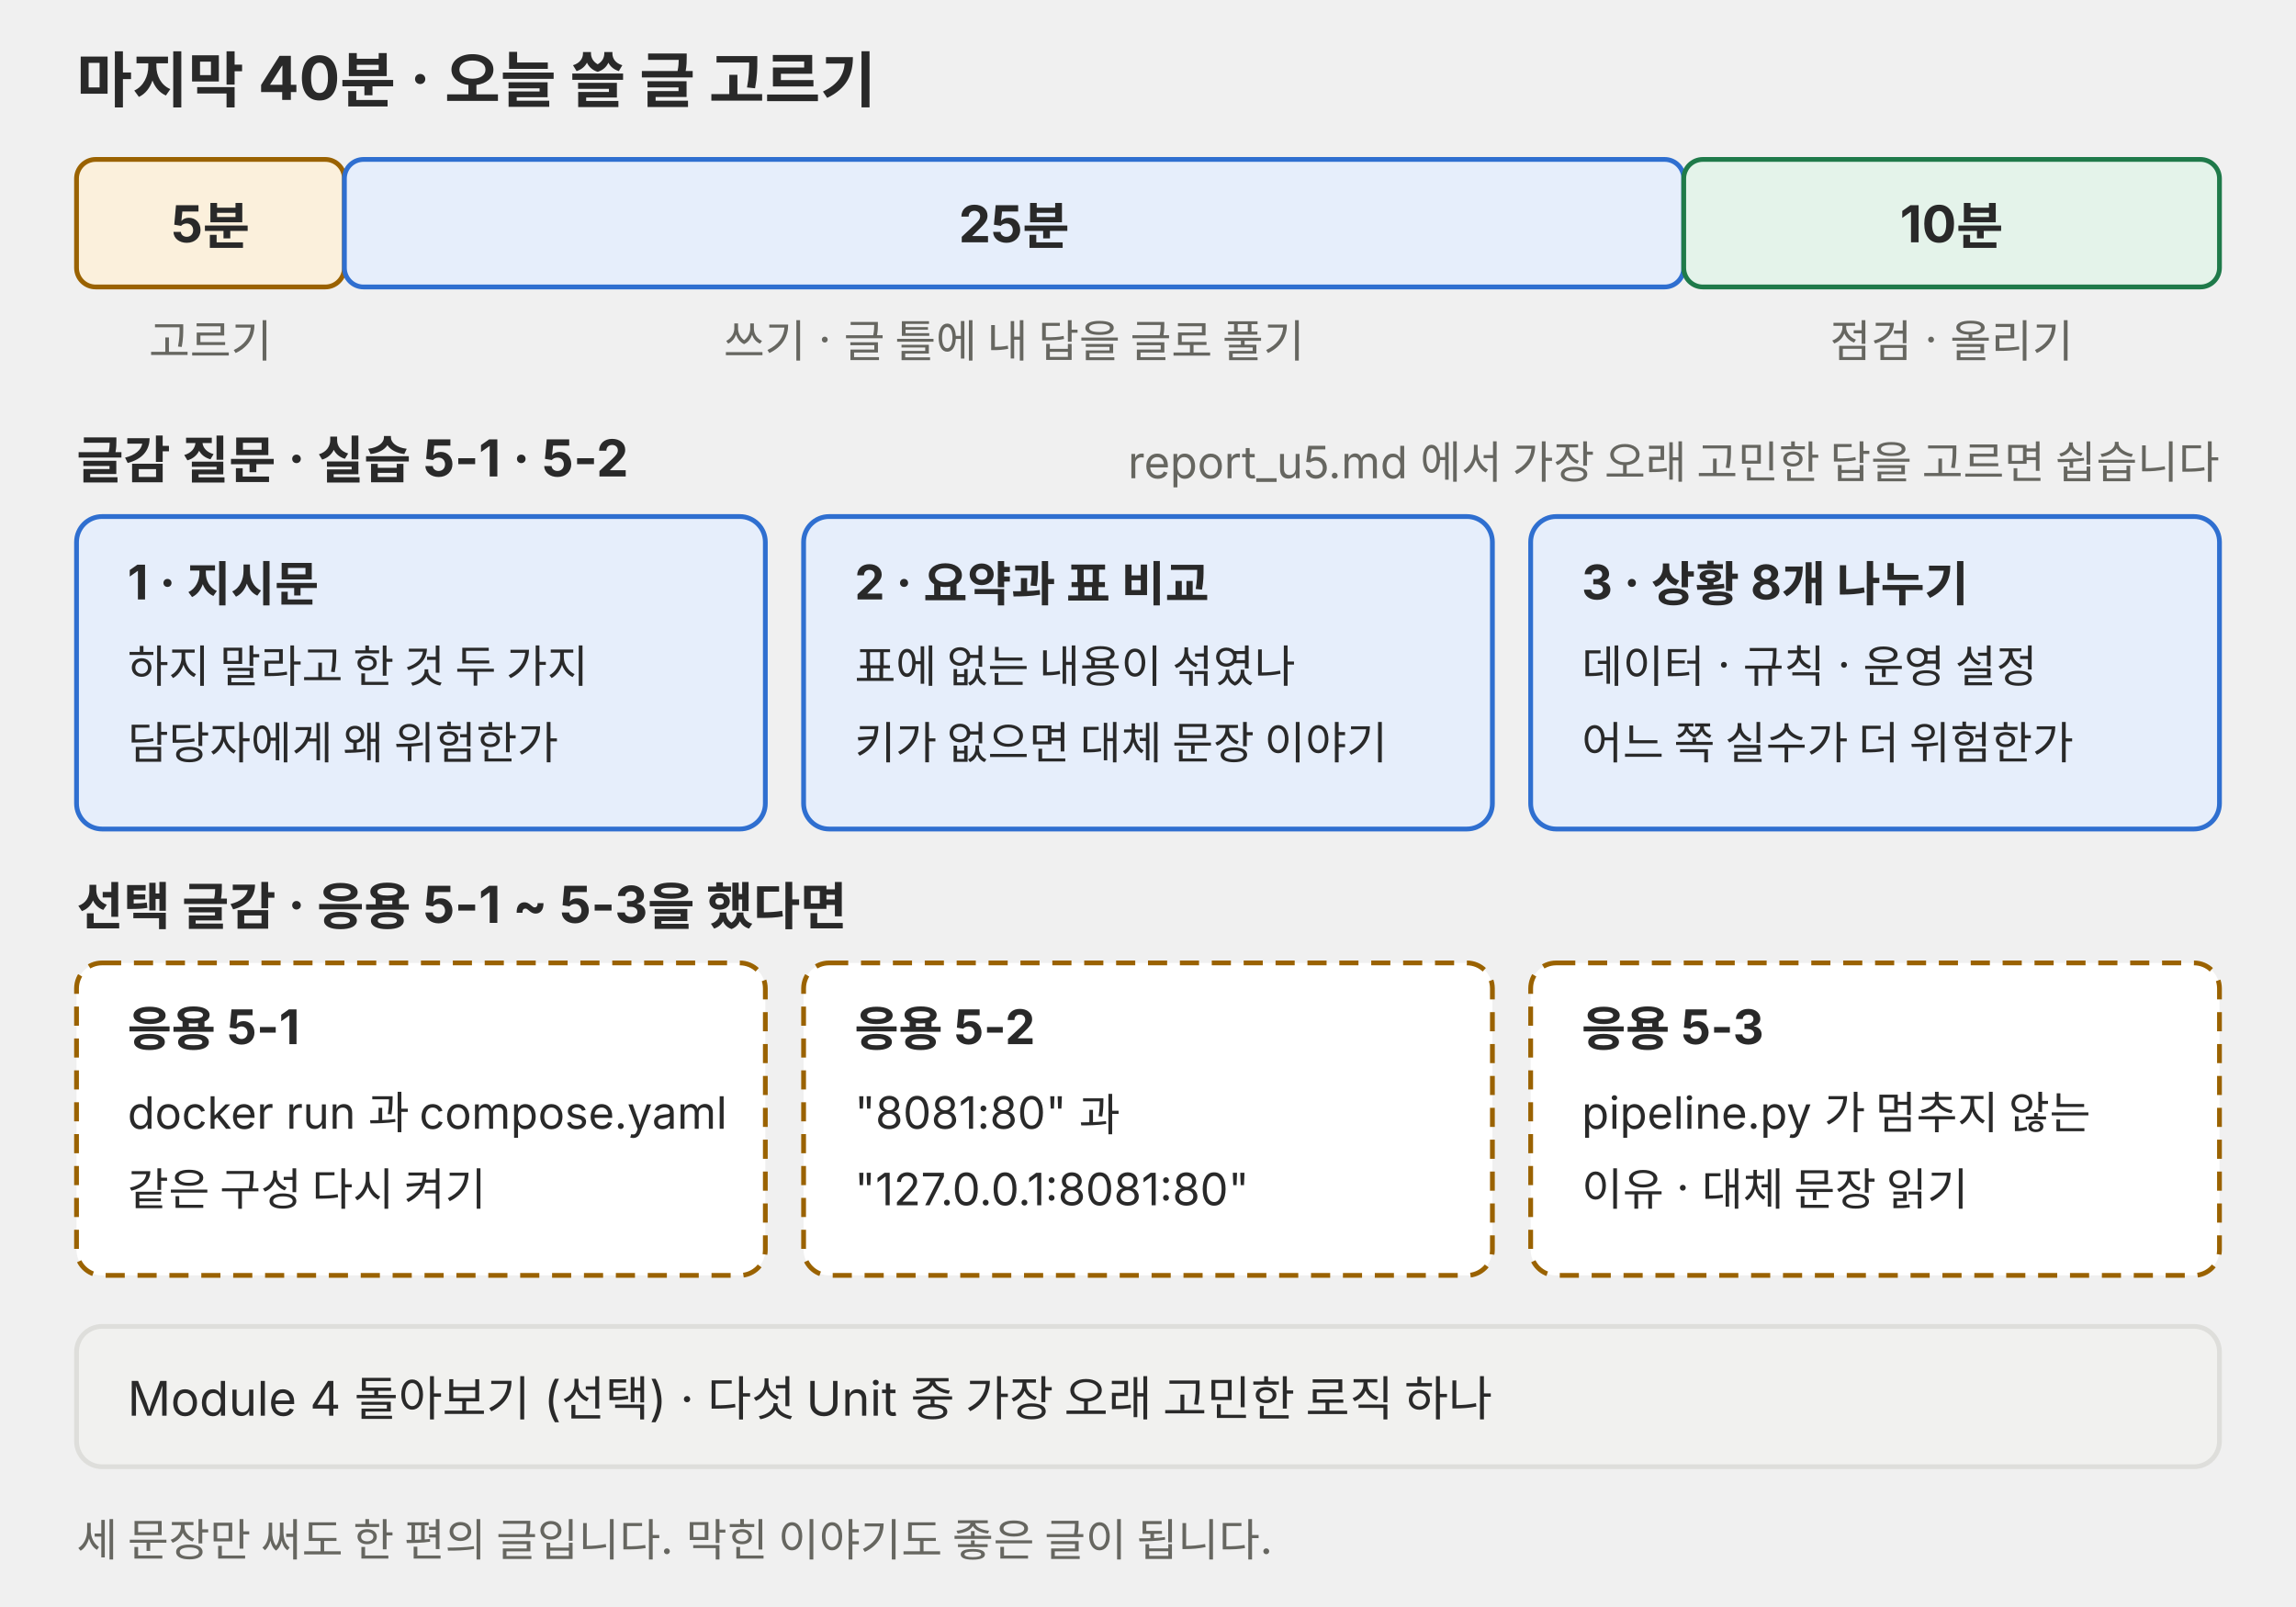
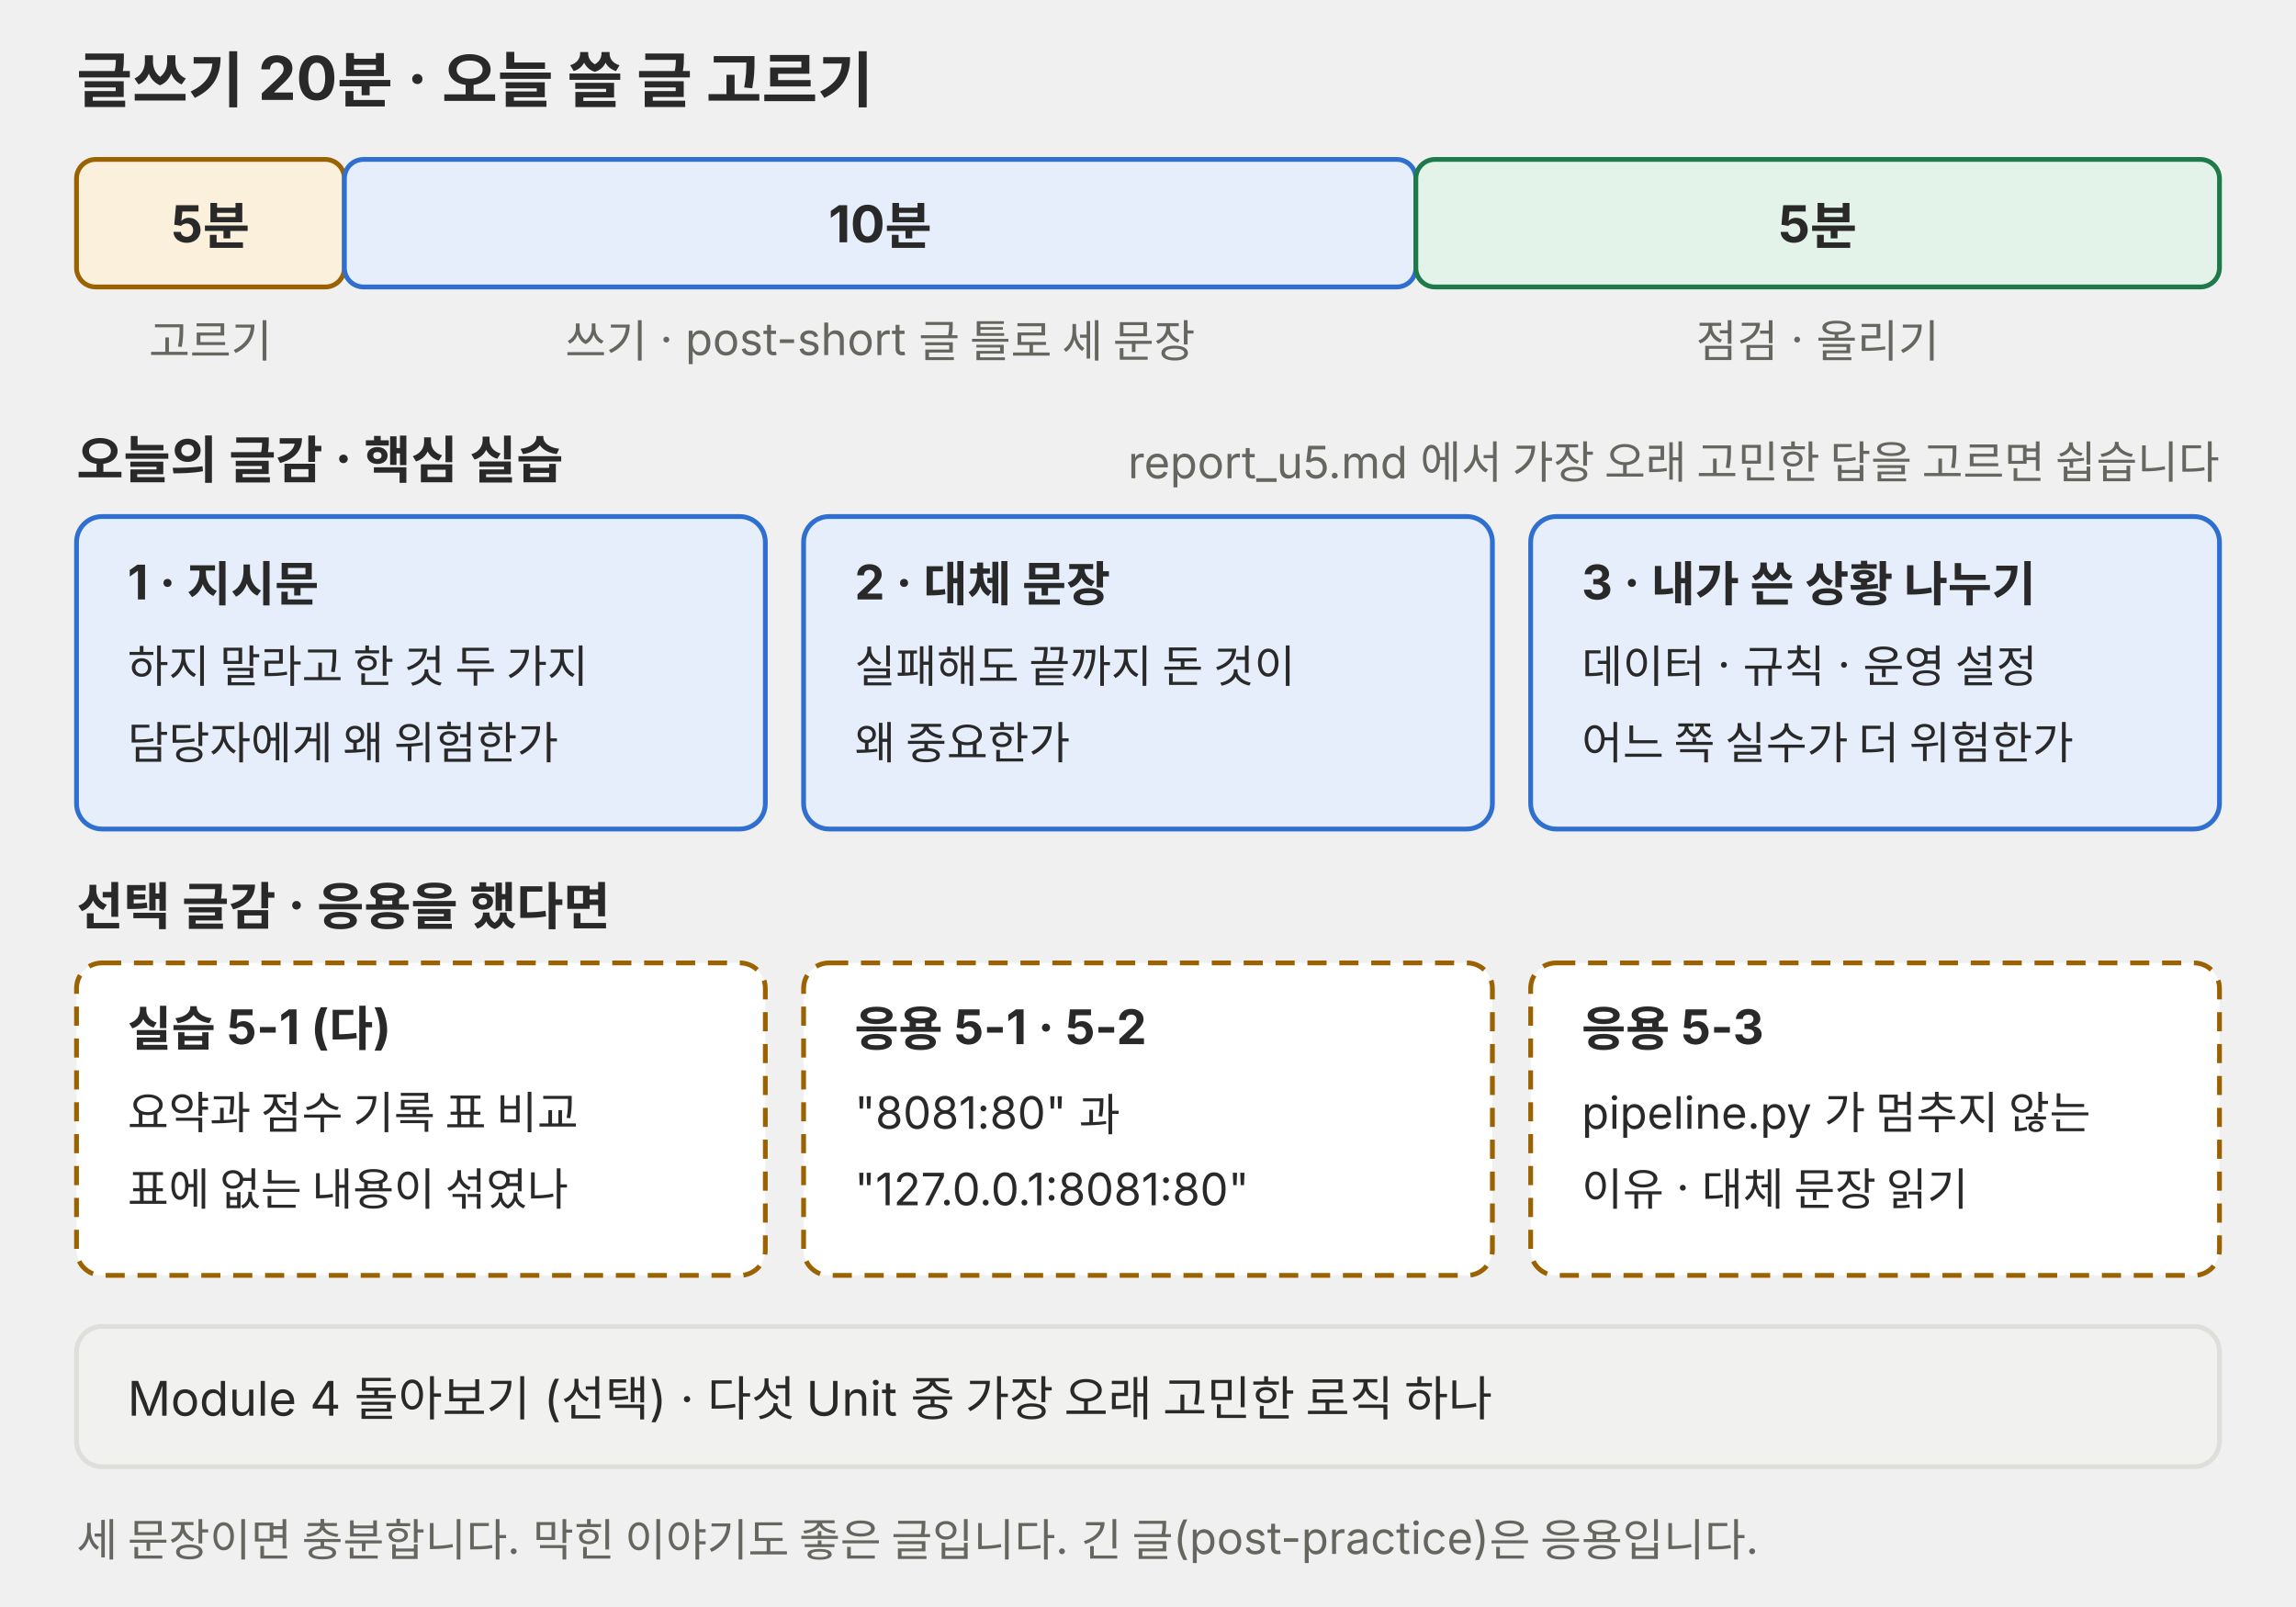
<svg xmlns="http://www.w3.org/2000/svg" viewBox="0 0 720 504" role="img">
  <defs>
    <marker id="a-l09-p01" viewBox="0 0 10 10" refX="9" refY="5" markerWidth="7" markerHeight="7" orient="auto-start-reverse">
      <path d="M0,0 L10,5 L0,10 z" fill="#666660" />
    </marker>
  </defs>
  <g font-family="Pretendard, 'Noto Sans KR', -apple-system, 'Segoe UI', sans-serif" fill="#292929">
-     <text x="24" y="32" font-size="19" font-weight="700">마지막 40분 · 오늘 쓸 글 고르기</text>
+     <text x="24" y="32" font-size="19" font-weight="700">글쓰기 20분 · 오늘 쓸 글 고르기</text>
    <rect x="24" y="50" width="84" height="40" rx="6" fill="#fbf0dc" stroke="#9a6200" stroke-width="1.5" />
    <text x="66.0" y="76" font-size="16" text-anchor="middle" font-weight="700">5분</text>
    <text x="66.0" y="112" font-size="14" text-anchor="middle" fill="#666660">고르기</text>
-     <rect x="108" y="50" width="420" height="40" rx="6" fill="#e6eefb" stroke="#2f6fd0" stroke-width="1.5" />
-     <text x="318.0" y="76" font-size="16" text-anchor="middle" font-weight="700">25분</text>
-     <text x="318.0" y="112" font-size="14" text-anchor="middle" fill="#666660">쓰기 · 글 틀에 내 답을 글로 풀기</text>
-     <rect x="528" y="50" width="168" height="40" rx="6" fill="#e4f3ea" stroke="#1f7a4a" stroke-width="1.5" />
-     <text x="612.0" y="76" font-size="16" text-anchor="middle" font-weight="700">10분</text>
-     <text x="612.0" y="112" font-size="14" text-anchor="middle" fill="#666660">점검 · 올리기</text>
-     <text x="24" y="150" font-size="16" font-weight="700">글감 질문 · 실습 5-1 · 5-2</text>
+     <rect x="108" y="50" width="336" height="40" rx="6" fill="#e6eefb" stroke="#2f6fd0" stroke-width="1.5" />
+     <text x="276.0" y="76" font-size="16" text-anchor="middle" font-weight="700">10분</text>
+     <text x="276.0" y="112" font-size="14" text-anchor="middle" fill="#666660">쓰기 · post-short 글 틀로 세 문장</text>
+     <rect x="444" y="50" width="252" height="40" rx="6" fill="#e4f3ea" stroke="#1f7a4a" stroke-width="1.5" />
+     <text x="570.0" y="76" font-size="16" text-anchor="middle" font-weight="700">5분</text>
+     <text x="570.0" y="112" font-size="14" text-anchor="middle" fill="#666660">점검 · 올리기</text>
+     <text x="24" y="150" font-size="16" font-weight="700">오늘의 글감 · 핵심 실습</text>
    <text x="696" y="150" font-size="14" text-anchor="end" fill="#666660">report_u5.md 에서 가장 오래 고민한 답을 고르면 쉽습니다</text>
    <rect x="24" y="162" width="216" height="98" rx="8" fill="#e6eefb" stroke="#2f6fd0" stroke-width="1.5" />
    <text x="40" y="188" font-size="15" font-weight="700">1 · 지시문</text>
    <text x="40" y="214" font-size="14">하지 말라고 한 것 두 가지</text>
    <text x="40" y="238" font-size="14">담당자에게 왜 위험한가</text>
    <rect x="252" y="162" width="216" height="98" rx="8" fill="#e6eefb" stroke="#2f6fd0" stroke-width="1.5" />
-     <text x="268" y="188" font-size="15" font-weight="700">2 · 요약과 표 비교</text>
-     <text x="268" y="214" font-size="14">표에 없는 내용이 섞였나</text>
-     <text x="268" y="238" font-size="14">키가 없으면 대체 문장 이야기</text>
+     <text x="268" y="188" font-size="15" font-weight="700">2 · 대체 문장</text>
+     <text x="268" y="214" font-size="14">실패해도 끝까지 돈 것이</text>
+     <text x="268" y="238" font-size="14">왜 중요한가</text>
    <rect x="480" y="162" width="216" height="98" rx="8" fill="#e6eefb" stroke="#2f6fd0" stroke-width="1.5" />
-     <text x="496" y="188" font-size="15" font-weight="700">3 · 상황 8개 나누기</text>
+     <text x="496" y="188" font-size="15" font-weight="700">3 · 내가 쓴 상황 나누기</text>
    <text x="496" y="214" font-size="14">데이터 · 규칙 · 운영 설정</text>
    <text x="496" y="238" font-size="14">어느 쪽 실수가 더 위험한가</text>
-     <text x="24" y="290" font-size="16" font-weight="700">선택 글감 · 응용 5-1 ~ 5-3을 했다면</text>
+     <text x="24" y="290" font-size="16" font-weight="700">선택 글감 · 응용을 했다면</text>
    <rect x="24" y="302" width="216" height="98" rx="8" fill="#ffffff" stroke="#9a6200" stroke-width="1.5" stroke-dasharray="6 4" />
-     <text x="40" y="328" font-size="15" font-weight="700">응용 5-1</text>
-     <text x="40" y="354" font-size="14">docker run 과 compose.yaml</text>
-     <text x="40" y="378" font-size="14">같은 구성 다시 켜기</text>
+     <text x="40" y="328" font-size="15" font-weight="700">실습 5-1 (다)</text>
+     <text x="40" y="354" font-size="14">요약과 점수 기록 표 비교</text>
+     <text x="40" y="378" font-size="14">표에 없는 내용이 섞였나</text>
    <rect x="252" y="302" width="216" height="98" rx="8" fill="#ffffff" stroke="#9a6200" stroke-width="1.5" stroke-dasharray="6 4" />
-     <text x="268" y="328" font-size="15" font-weight="700">응용 5-2</text>
+     <text x="268" y="328" font-size="15" font-weight="700">응용 5-1 · 5-2</text>
    <text x="268" y="354" font-size="14">"8081:80" 과</text>
    <text x="268" y="378" font-size="14">"127.0.0.1:8081:80"</text>
    <rect x="480" y="302" width="216" height="98" rx="8" fill="#ffffff" stroke="#9a6200" stroke-width="1.5" stroke-dasharray="6 4" />
    <text x="496" y="328" font-size="15" font-weight="700">응용 5-3</text>
    <text x="496" y="354" font-size="14">pipeline.py 가 멈추지 않는</text>
    <text x="496" y="378" font-size="14">이유 · 대체 문장 읽기</text>
    <rect x="24" y="416" width="672" height="44" rx="8" fill="#f1f1ef" stroke="#dededb" stroke-width="1.5" />
    <text x="40" y="444" font-size="15">Module 4 돌아보기 (선택) · 다섯 Unit 중 가장 오래 고민한 로직 하나</text>
-     <text x="24" y="488" font-size="14" fill="#666660">세 문장만 써도 한 편의 글입니다. 막힌 이야기도 좋은 글이 됩니다.</text>
+     <text x="24" y="488" font-size="14" fill="#666660">세 문장이면 충분합니다. 막힌 이야기도 좋은 글입니다. 긴 글(post-practice)은 응용입니다.</text>
  </g>
</svg>
